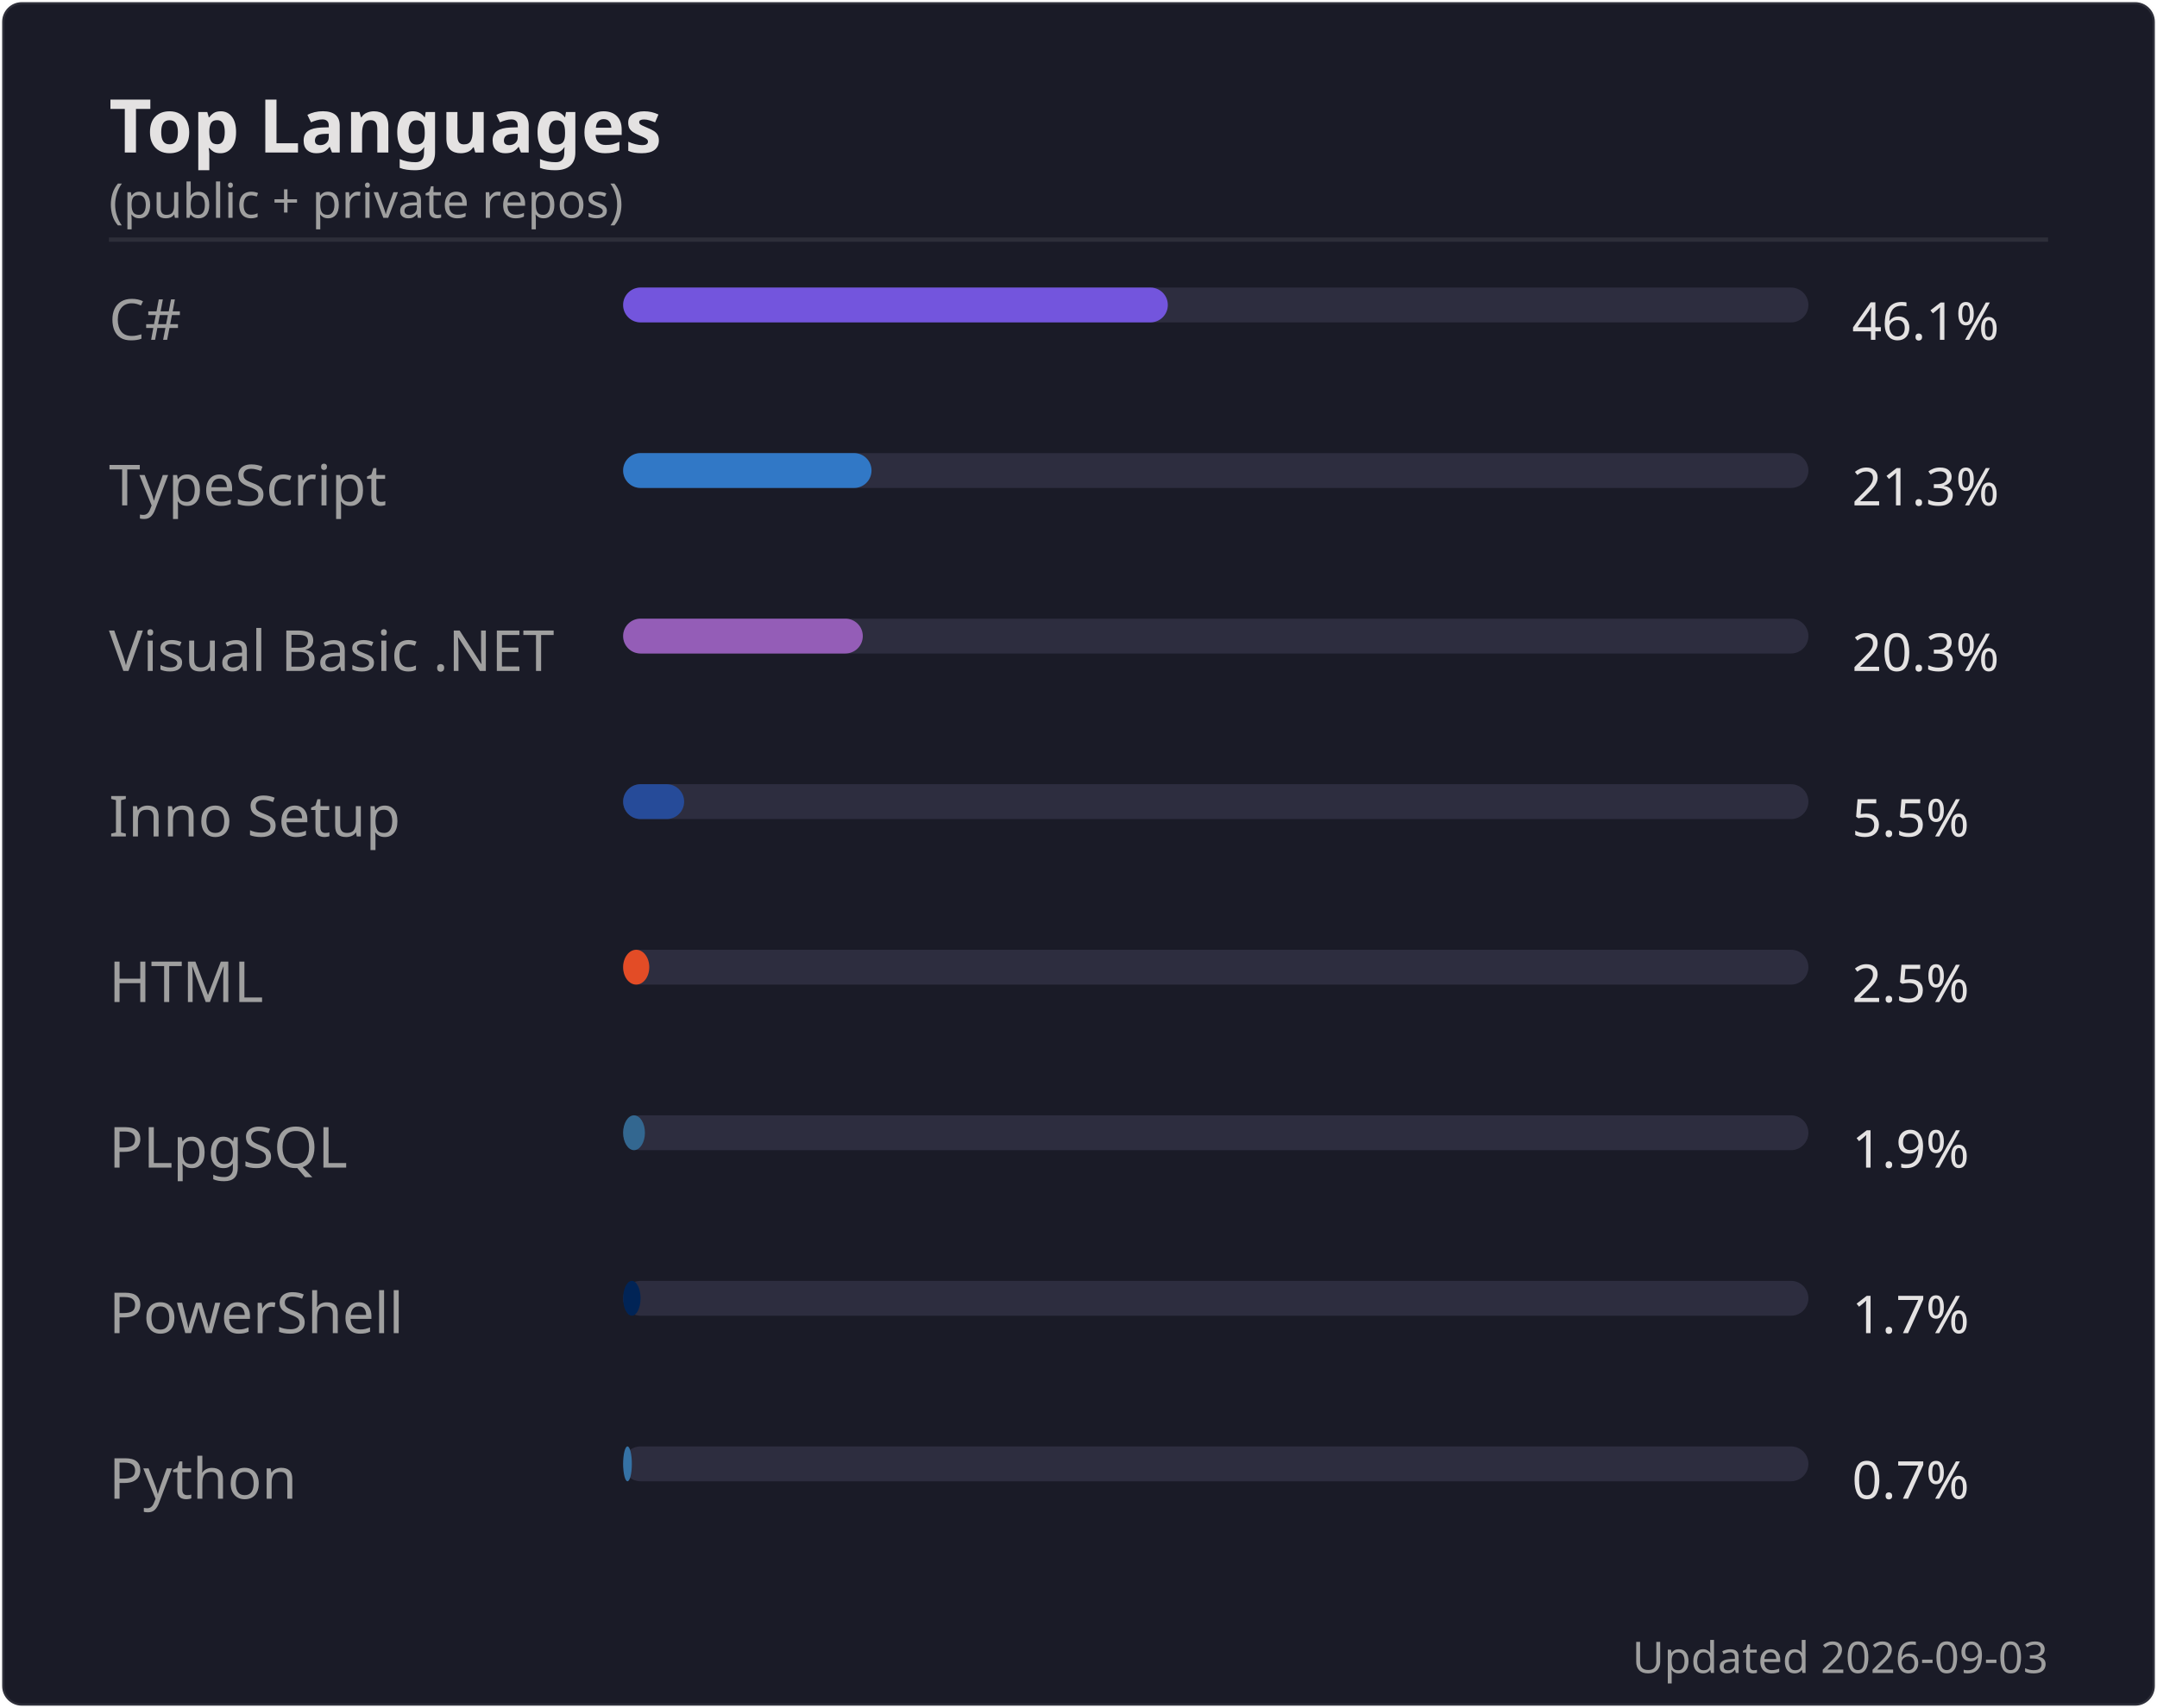
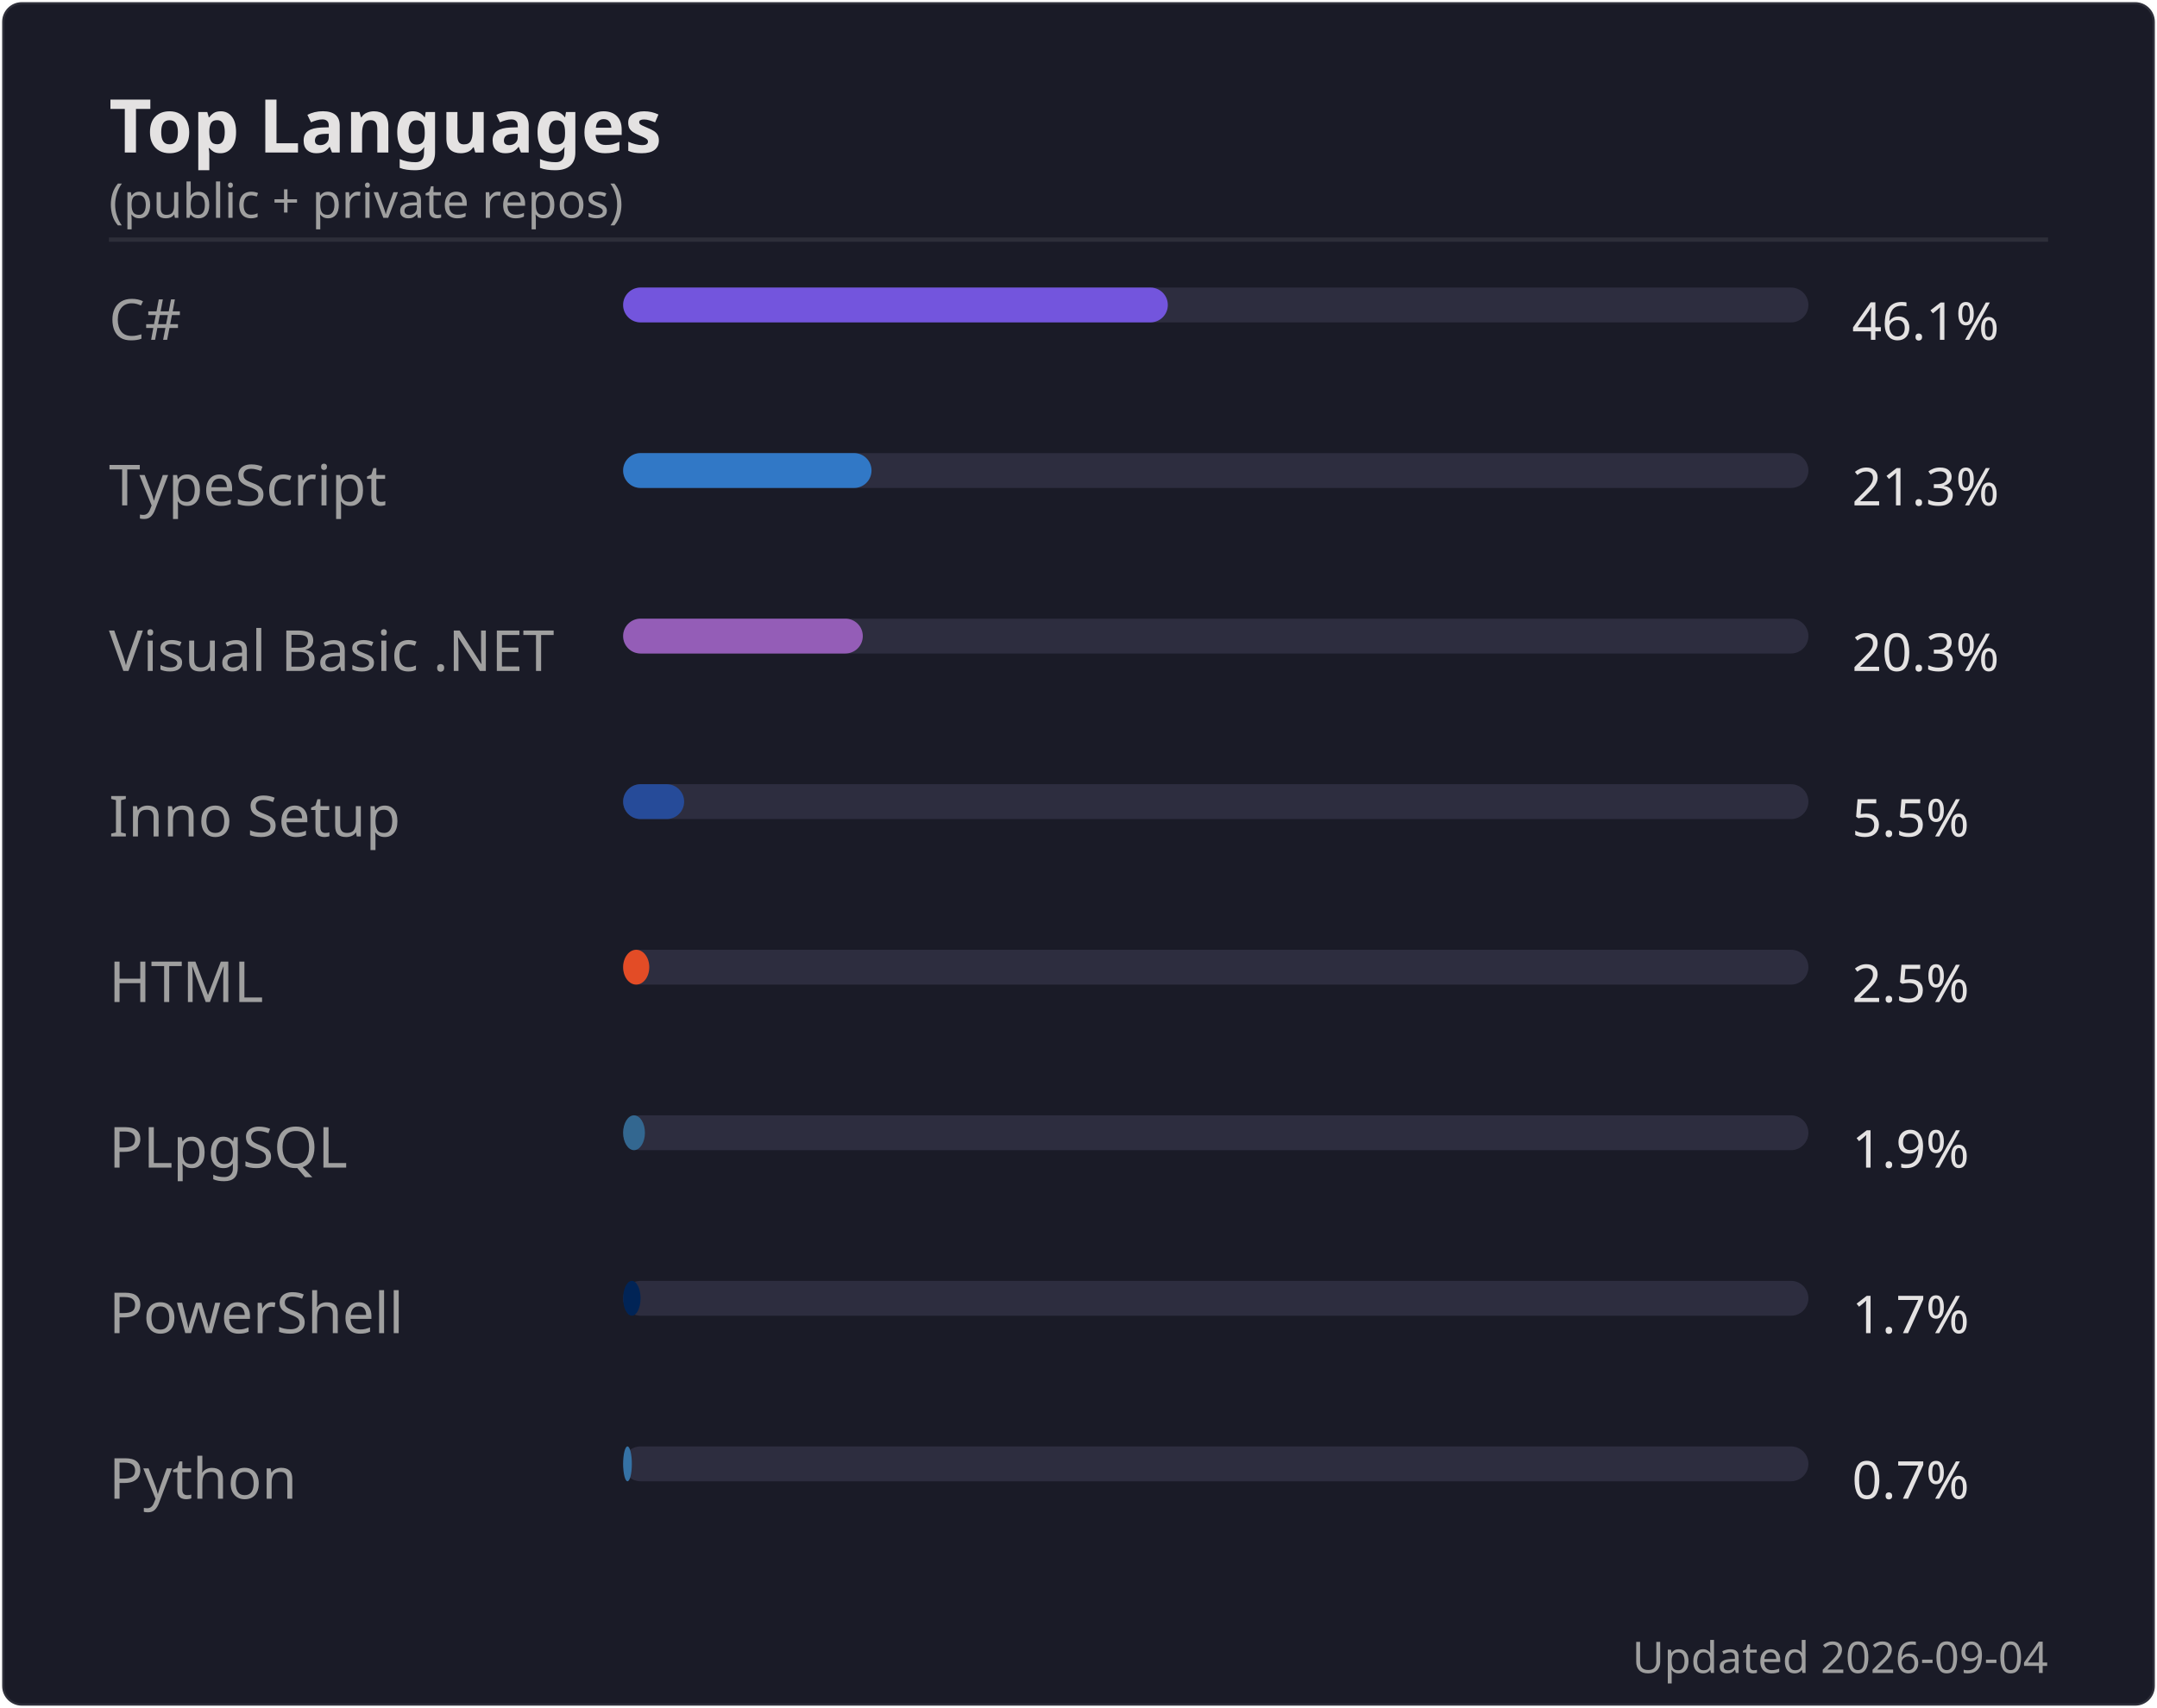
<svg xmlns="http://www.w3.org/2000/svg" width="495" height="392" viewBox="0 0 495 392">
  <rect width="494" height="391" x=".5" y=".5" rx="4.5" fill="#1a1b27" stroke="#e4e2e2" stroke-opacity=".1" />
  <text font-family="'Segoe UI', Ubuntu, 'Helvetica Neue', sans-serif" font-size="17" font-weight="600" fill="#e4e2e2" x="25" y="35" text-anchor="start">Top Languages</text>
  <text font-family="'Segoe UI', Ubuntu, 'Helvetica Neue', sans-serif" font-size="11" font-weight="400" fill="#9f9f9f" x="25" y="50" text-anchor="start">(public + private repos)</text>
  <line x1="25" x2="470" y1="55" y2="55" stroke="#e4e2e2" stroke-opacity=".1" />
  <text font-family="'Segoe UI', Ubuntu, 'Helvetica Neue', sans-serif" font-size="13" font-weight="400" fill="#9f9f9f" x="25" y="78" text-anchor="start">C#</text>
  <rect x="143" y="66" width="272" height="8" rx="4" fill="#2d2d3f" />
  <rect x="143" y="66" width="125" height="8" rx="4" fill="#7355dd" />
  <text font-family="'Segoe UI', Ubuntu, 'Helvetica Neue', sans-serif" font-size="12" font-weight="400" fill="#e4e2e2" x="425" y="78" text-anchor="start">46.1%</text>
  <text font-family="'Segoe UI', Ubuntu, 'Helvetica Neue', sans-serif" font-size="13" font-weight="400" fill="#9f9f9f" x="25" y="116" text-anchor="start">TypeScript</text>
  <rect x="143" y="104" width="272" height="8" rx="4" fill="#2d2d3f" />
  <rect x="143" y="104" width="57" height="8" rx="4" fill="#3178c6" />
  <text font-family="'Segoe UI', Ubuntu, 'Helvetica Neue', sans-serif" font-size="12" font-weight="400" fill="#e4e2e2" x="425" y="116" text-anchor="start">21.3%</text>
  <text font-family="'Segoe UI', Ubuntu, 'Helvetica Neue', sans-serif" font-size="13" font-weight="400" fill="#9f9f9f" x="25" y="154" text-anchor="start">Visual Basic .NET</text>
  <rect x="143" y="142" width="272" height="8" rx="4" fill="#2d2d3f" />
  <rect x="143" y="142" width="55" height="8" rx="4" fill="#945db7" />
  <text font-family="'Segoe UI', Ubuntu, 'Helvetica Neue', sans-serif" font-size="12" font-weight="400" fill="#e4e2e2" x="425" y="154" text-anchor="start">20.3%</text>
  <text font-family="'Segoe UI', Ubuntu, 'Helvetica Neue', sans-serif" font-size="13" font-weight="400" fill="#9f9f9f" x="25" y="192" text-anchor="start">Inno Setup</text>
  <rect x="143" y="180" width="272" height="8" rx="4" fill="#2d2d3f" />
  <rect x="143" y="180" width="14" height="8" rx="4" fill="#264b99" />
  <text font-family="'Segoe UI', Ubuntu, 'Helvetica Neue', sans-serif" font-size="12" font-weight="400" fill="#e4e2e2" x="425" y="192" text-anchor="start">5.5%</text>
  <text font-family="'Segoe UI', Ubuntu, 'Helvetica Neue', sans-serif" font-size="13" font-weight="400" fill="#9f9f9f" x="25" y="230" text-anchor="start">HTML</text>
  <rect x="143" y="218" width="272" height="8" rx="4" fill="#2d2d3f" />
  <rect x="143" y="218" width="6" height="8" rx="4" fill="#e34c26" />
  <text font-family="'Segoe UI', Ubuntu, 'Helvetica Neue', sans-serif" font-size="12" font-weight="400" fill="#e4e2e2" x="425" y="230" text-anchor="start">2.5%</text>
  <text font-family="'Segoe UI', Ubuntu, 'Helvetica Neue', sans-serif" font-size="13" font-weight="400" fill="#9f9f9f" x="25" y="268" text-anchor="start">PLpgSQL</text>
  <rect x="143" y="256" width="272" height="8" rx="4" fill="#2d2d3f" />
  <rect x="143" y="256" width="5" height="8" rx="4" fill="#336790" />
  <text font-family="'Segoe UI', Ubuntu, 'Helvetica Neue', sans-serif" font-size="12" font-weight="400" fill="#e4e2e2" x="425" y="268" text-anchor="start">1.9%</text>
  <text font-family="'Segoe UI', Ubuntu, 'Helvetica Neue', sans-serif" font-size="13" font-weight="400" fill="#9f9f9f" x="25" y="306" text-anchor="start">PowerShell</text>
  <rect x="143" y="294" width="272" height="8" rx="4" fill="#2d2d3f" />
  <rect x="143" y="294" width="4" height="8" rx="4" fill="#012456" />
  <text font-family="'Segoe UI', Ubuntu, 'Helvetica Neue', sans-serif" font-size="12" font-weight="400" fill="#e4e2e2" x="425" y="306" text-anchor="start">1.7%</text>
  <text font-family="'Segoe UI', Ubuntu, 'Helvetica Neue', sans-serif" font-size="13" font-weight="400" fill="#9f9f9f" x="25" y="344" text-anchor="start">Python</text>
  <rect x="143" y="332" width="272" height="8" rx="4" fill="#2d2d3f" />
  <rect x="143" y="332" width="2" height="8" rx="4" fill="#3572A5" />
  <text font-family="'Segoe UI', Ubuntu, 'Helvetica Neue', sans-serif" font-size="12" font-weight="400" fill="#e4e2e2" x="425" y="344" text-anchor="start">0.7%</text>
-   <text font-family="'Segoe UI', Ubuntu, 'Helvetica Neue', sans-serif" font-size="10" font-weight="400" fill="#9f9f9f" x="470" y="384" text-anchor="end">Updated 2026-09-03</text>
+   <text font-family="'Segoe UI', Ubuntu, 'Helvetica Neue', sans-serif" font-size="10" font-weight="400" fill="#9f9f9f" x="470" y="384" text-anchor="end">Updated 2026-09-04</text>
</svg>
